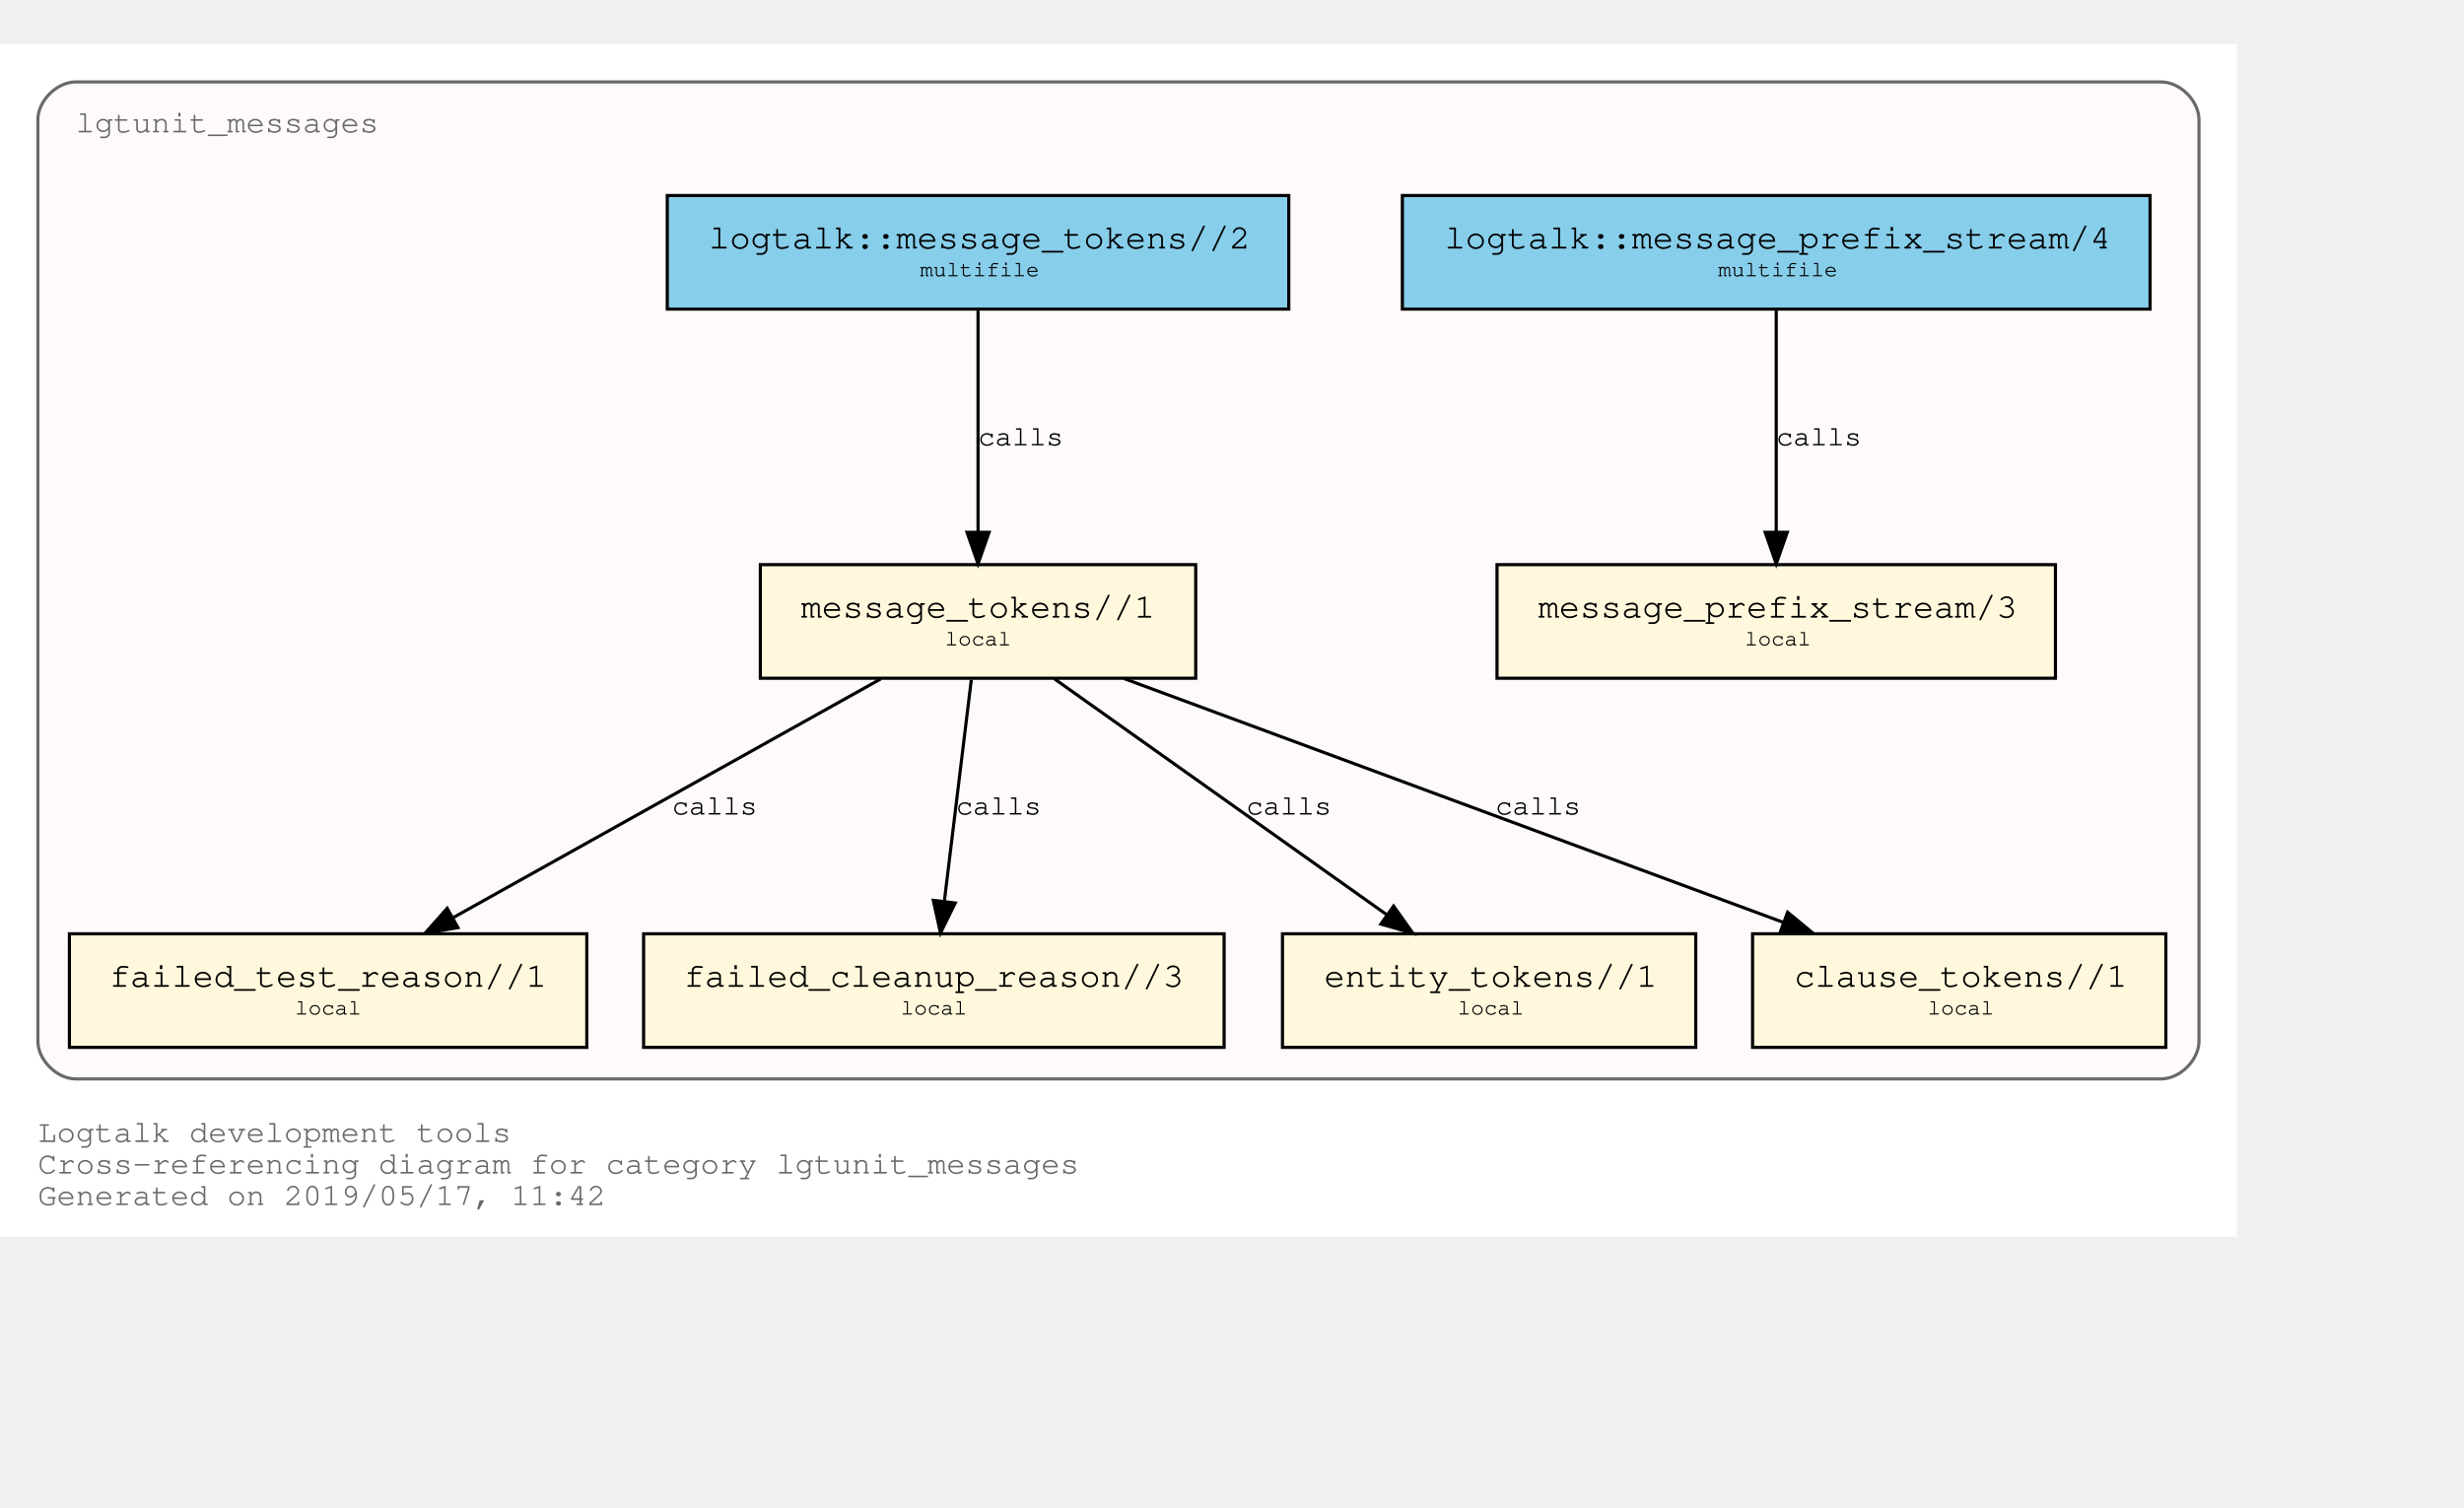
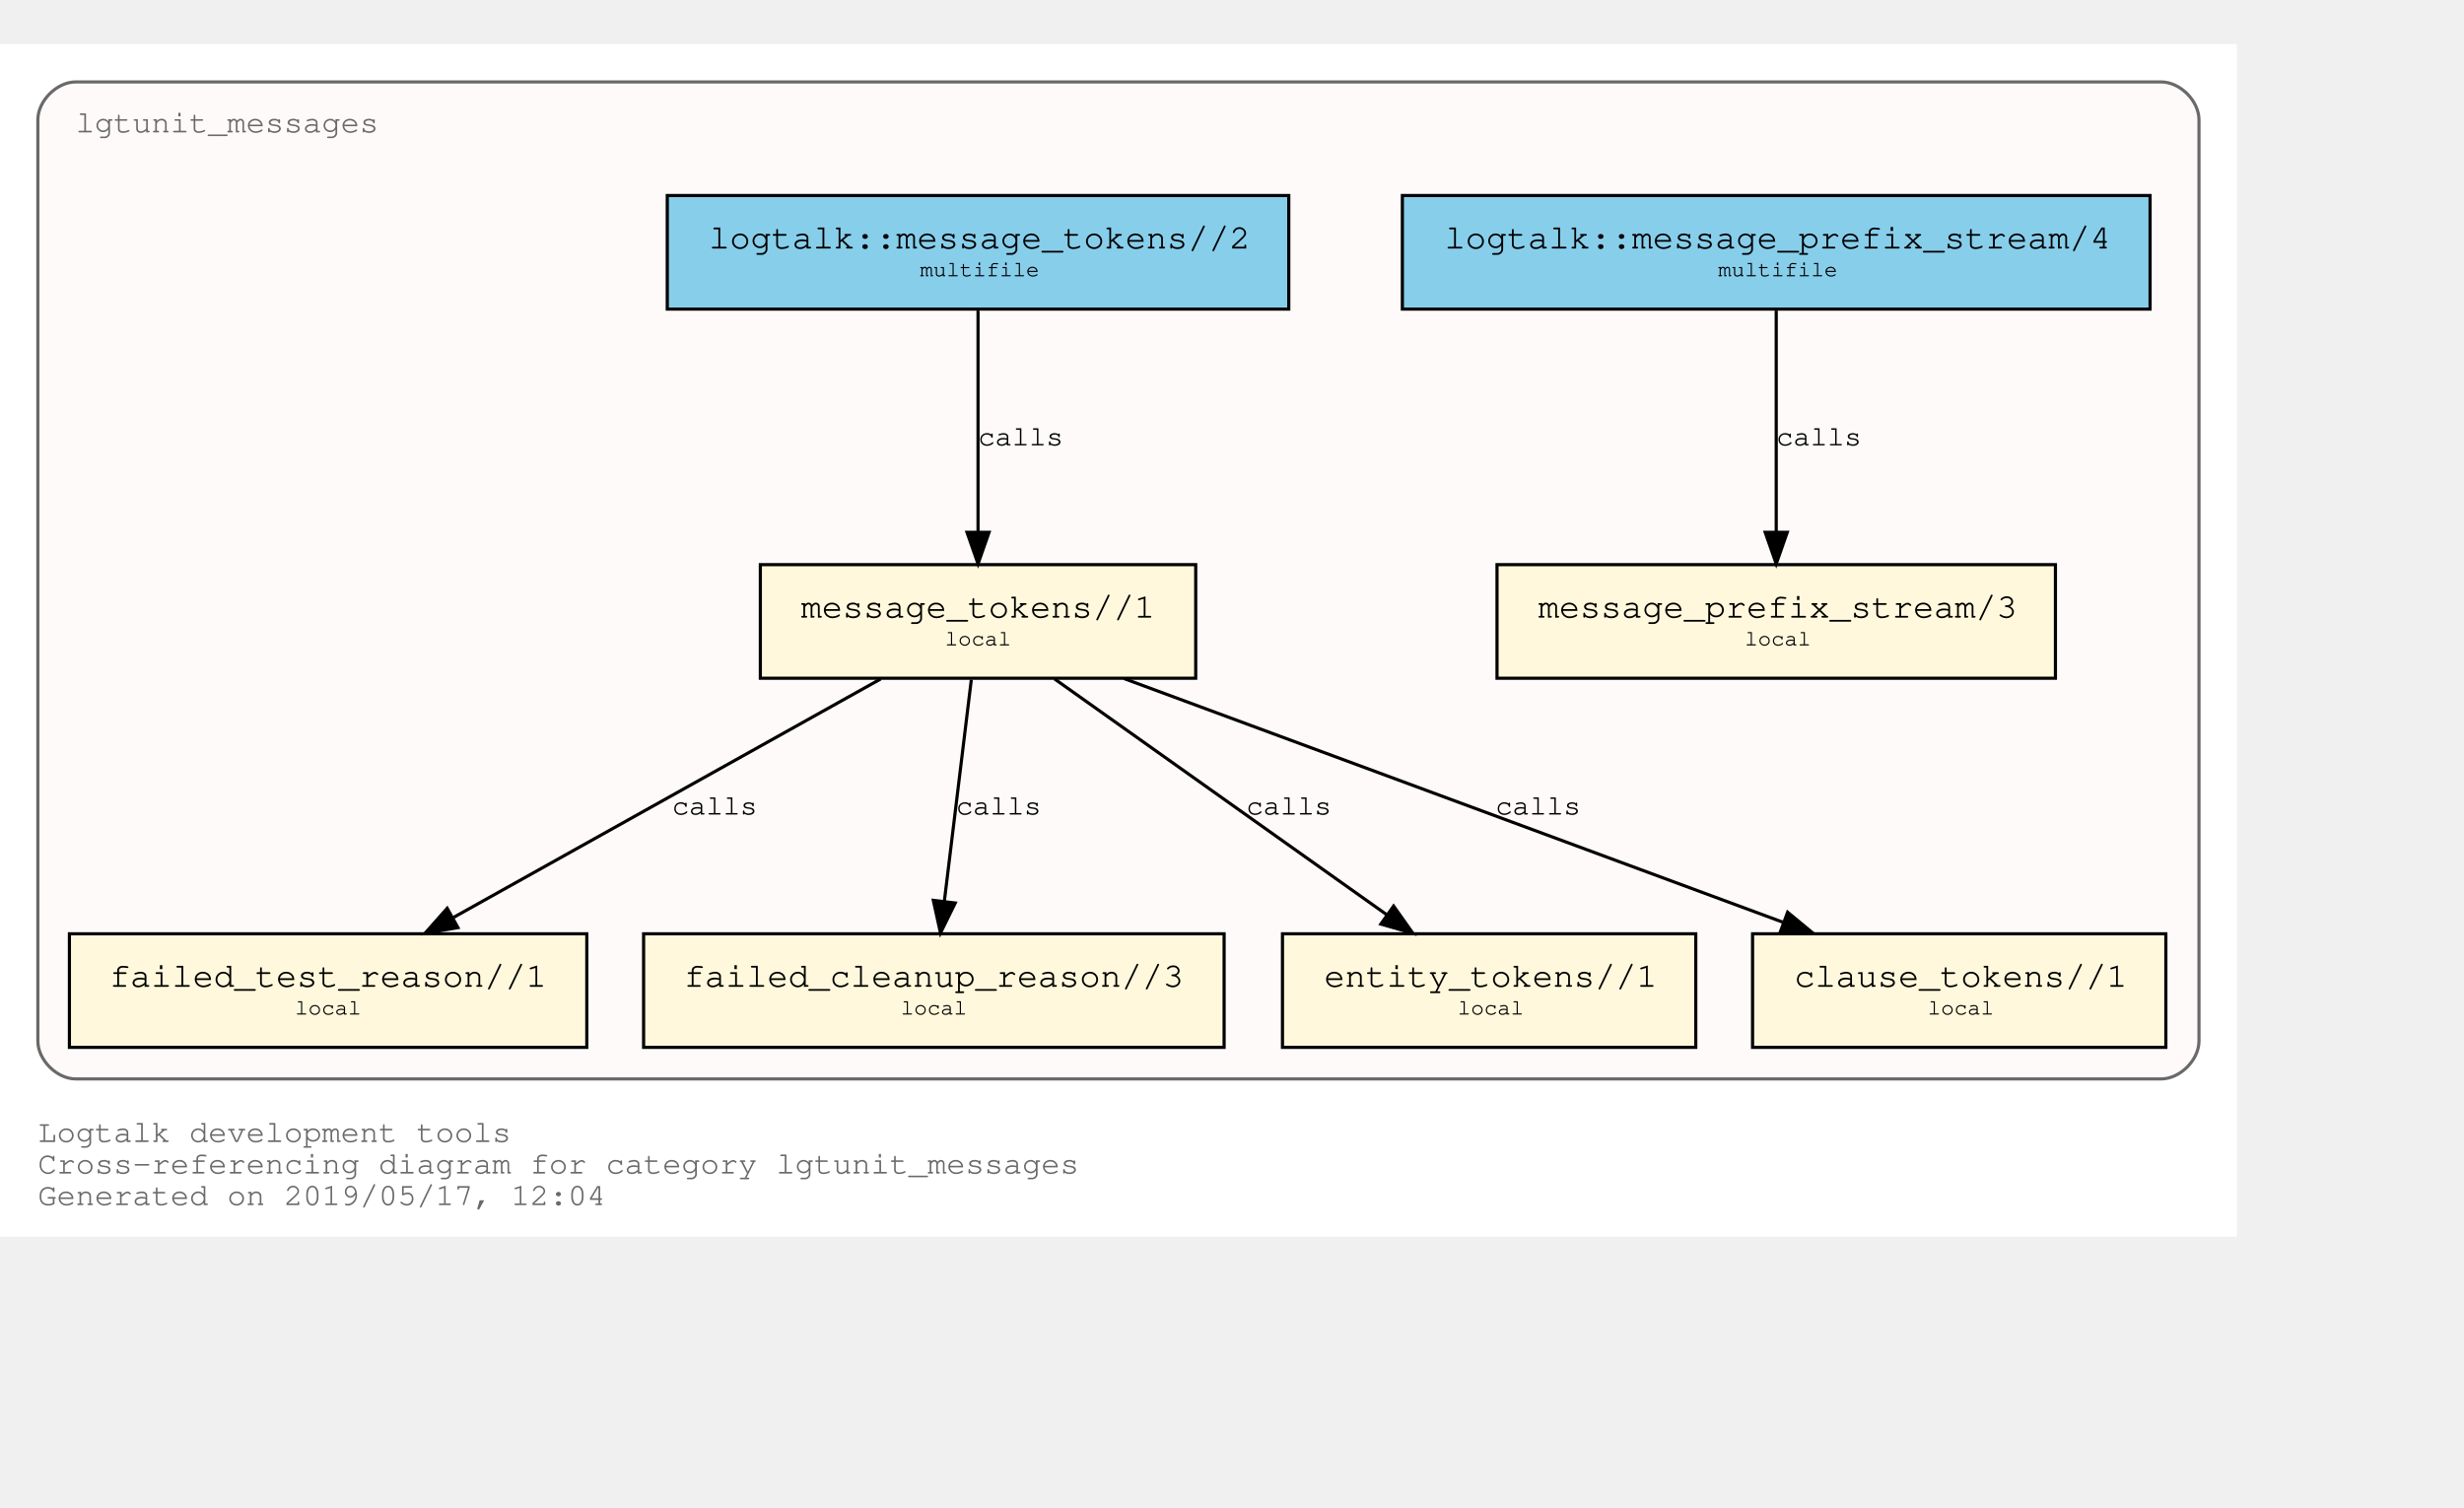
<svg xmlns="http://www.w3.org/2000/svg" xmlns:xlink="http://www.w3.org/1999/xlink" width="853pt" height="522pt" viewBox="72.00 72.00 781.00 450.00">
  <g id="graph0" class="graph" transform="scale(1 1) rotate(0) translate(76 446)">
    <polygon fill="white" stroke="transparent" points="-4,4 -4,-374 705,-374 705,4 -4,4" />
    <text text-anchor="start" x="8" y="-26" font-family="Courier,monospace" font-size="10.00" fill="dimgray">Logtalk development tools</text>
    <text text-anchor="start" x="8" y="-16" font-family="Courier,monospace" font-size="10.00" fill="dimgray">Cross-referencing diagram for category lgtunit_messages</text>
-     <text text-anchor="start" x="8" y="-6" font-family="Courier,monospace" font-size="10.00" fill="dimgray">Generated on 2019/05/17, 11:42</text>
+     <text text-anchor="start" x="8" y="-6" font-family="Courier,monospace" font-size="10.00" fill="dimgray">Generated on 2019/05/17, 12:04</text>
    <g id="clust1" class="cluster">
      <g id="a_clust1">
        <a xlink:title="lgtunit_messages">
          <path fill="snow" stroke="dimgray" d="M20,-46C20,-46 681,-46 681,-46 687,-46 693,-52 693,-58 693,-58 693,-350 693,-350 693,-356 687,-362 681,-362 681,-362 20,-362 20,-362 14,-362 8,-356 8,-350 8,-350 8,-58 8,-58 8,-52 14,-46 20,-46" />
          <g id="a_clust1_0">
-             <a xlink:href="https://github.com/LogtalkDotOrg/logtalk3/tree/ebb3a21db87b1d22176173dc1b160ab2797f4dc1/tools/lgtunit/lgtunit_messages.lgt" xlink:title="https://github.com/LogtalkDotOrg/logtalk3/tree/ebb3a21db87b1d22176173dc1b160ab2797f4dc1/tools/lgtunit/lgtunit_messages.lgt">
+             <a xlink:href="https://github.com/LogtalkDotOrg/logtalk3/tree/59a572668c69382d6964bf697fa1ab6a2f32c9fa/tools/lgtunit/lgtunit_messages.lgt" xlink:title="https://github.com/LogtalkDotOrg/logtalk3/tree/59a572668c69382d6964bf697fa1ab6a2f32c9fa/tools/lgtunit/lgtunit_messages.lgt">
              <text text-anchor="start" x="19.99" y="-346" font-family="Courier,monospace" font-size="10.00" fill="dimgray">lgtunit_messages</text>
            </a>
          </g>
        </a>
      </g>
    </g>
    <g id="node1" class="node">
      <g id="a_node1">
-         <a xlink:href="https://github.com/LogtalkDotOrg/logtalk3/tree/ebb3a21db87b1d22176173dc1b160ab2797f4dc1/tools/lgtunit/lgtunit_messages.lgt#L43" xlink:title="https://github.com/LogtalkDotOrg/logtalk3/tree/ebb3a21db87b1d22176173dc1b160ab2797f4dc1/tools/lgtunit/lgtunit_messages.lgt#L43">
+         <a xlink:href="https://github.com/LogtalkDotOrg/logtalk3/tree/59a572668c69382d6964bf697fa1ab6a2f32c9fa/tools/lgtunit/lgtunit_messages.lgt#L43" xlink:title="https://github.com/LogtalkDotOrg/logtalk3/tree/59a572668c69382d6964bf697fa1ab6a2f32c9fa/tools/lgtunit/lgtunit_messages.lgt#L43">
          <polygon fill="cornsilk" stroke="black" points="647.5,-209 470.5,-209 470.5,-173 647.5,-173 647.5,-209" />
          <text text-anchor="start" x="478.8" y="-192.8" font-family="Courier,monospace" font-size="9.00"> </text>
          <text text-anchor="start" x="483.59" y="-192.2" font-family="Courier,monospace" font-size="11.00">message_prefix_stream/3</text>
          <text text-anchor="start" x="634.8" y="-192.8" font-family="Courier,monospace" font-size="9.00"> </text>
          <text text-anchor="start" x="478.8" y="-182.8" font-family="Courier,monospace" font-size="9.00"> </text>
          <text text-anchor="start" x="549" y="-183.4" font-family="Courier,monospace" font-size="7.00">local</text>
          <text text-anchor="start" x="634.8" y="-182.8" font-family="Courier,monospace" font-size="9.00"> </text>
        </a>
      </g>
    </g>
    <g id="node2" class="node">
      <g id="a_node2">
-         <a xlink:href="https://github.com/LogtalkDotOrg/logtalk3/tree/ebb3a21db87b1d22176173dc1b160ab2797f4dc1/tools/lgtunit/lgtunit_messages.lgt#L56" xlink:title="https://github.com/LogtalkDotOrg/logtalk3/tree/ebb3a21db87b1d22176173dc1b160ab2797f4dc1/tools/lgtunit/lgtunit_messages.lgt#L56">
+         <a xlink:href="https://github.com/LogtalkDotOrg/logtalk3/tree/59a572668c69382d6964bf697fa1ab6a2f32c9fa/tools/lgtunit/lgtunit_messages.lgt#L56" xlink:title="https://github.com/LogtalkDotOrg/logtalk3/tree/59a572668c69382d6964bf697fa1ab6a2f32c9fa/tools/lgtunit/lgtunit_messages.lgt#L56">
          <polygon fill="cornsilk" stroke="black" points="375,-209 237,-209 237,-173 375,-173 375,-209" />
          <text text-anchor="start" x="244.8" y="-192.8" font-family="Courier,monospace" font-size="9.00"> </text>
          <text text-anchor="start" x="249.89" y="-192.2" font-family="Courier,monospace" font-size="11.00">message_tokens//1</text>
          <text text-anchor="start" x="361.8" y="-192.8" font-family="Courier,monospace" font-size="9.00"> </text>
          <text text-anchor="start" x="244.8" y="-182.8" font-family="Courier,monospace" font-size="9.00"> </text>
          <text text-anchor="start" x="295.5" y="-183.4" font-family="Courier,monospace" font-size="7.00">local</text>
          <text text-anchor="start" x="361.8" y="-182.8" font-family="Courier,monospace" font-size="9.00"> </text>
        </a>
      </g>
    </g>
    <g id="node3" class="node">
      <g id="a_node3">
-         <a xlink:href="https://github.com/LogtalkDotOrg/logtalk3/tree/ebb3a21db87b1d22176173dc1b160ab2797f4dc1/tools/lgtunit/lgtunit_messages.lgt#L206" xlink:title="https://github.com/LogtalkDotOrg/logtalk3/tree/ebb3a21db87b1d22176173dc1b160ab2797f4dc1/tools/lgtunit/lgtunit_messages.lgt#L206">
+         <a xlink:href="https://github.com/LogtalkDotOrg/logtalk3/tree/59a572668c69382d6964bf697fa1ab6a2f32c9fa/tools/lgtunit/lgtunit_messages.lgt#L206" xlink:title="https://github.com/LogtalkDotOrg/logtalk3/tree/59a572668c69382d6964bf697fa1ab6a2f32c9fa/tools/lgtunit/lgtunit_messages.lgt#L206">
          <polygon fill="cornsilk" stroke="black" points="182,-92 18,-92 18,-56 182,-56 182,-92" />
          <text text-anchor="start" x="25.8" y="-75.8" font-family="Courier,monospace" font-size="9.00"> </text>
          <text text-anchor="start" x="30.69" y="-75.2" font-family="Courier,monospace" font-size="11.00">failed_test_reason//1</text>
          <text text-anchor="start" x="168.8" y="-75.8" font-family="Courier,monospace" font-size="9.00"> </text>
          <text text-anchor="start" x="25.8" y="-65.8" font-family="Courier,monospace" font-size="9.00"> </text>
          <text text-anchor="start" x="89.5" y="-66.4" font-family="Courier,monospace" font-size="7.00">local</text>
          <text text-anchor="start" x="168.8" y="-65.8" font-family="Courier,monospace" font-size="9.00"> </text>
        </a>
      </g>
    </g>
    <g id="edge3" class="edge">
      <g id="a_edge3">
-         <a xlink:href="https://github.com/LogtalkDotOrg/logtalk3/tree/ebb3a21db87b1d22176173dc1b160ab2797f4dc1/tools/lgtunit/lgtunit_messages.lgt#L97" xlink:title="calls">
+         <a xlink:href="https://github.com/LogtalkDotOrg/logtalk3/tree/59a572668c69382d6964bf697fa1ab6a2f32c9fa/tools/lgtunit/lgtunit_messages.lgt#L97" xlink:title="calls">
          <path fill="none" stroke="black" d="M275.16,-172.78C239.1,-152.65 179.34,-119.29 139.81,-97.22" />
          <polygon fill="black" stroke="black" points="141.15,-93.96 130.71,-92.15 137.74,-100.08 141.15,-93.96" />
        </a>
      </g>
      <g id="a_edge3-label">
-         <a xlink:href="https://github.com/LogtalkDotOrg/logtalk3/tree/ebb3a21db87b1d22176173dc1b160ab2797f4dc1/tools/lgtunit/lgtunit_messages.lgt#L97" xlink:title="https://github.com/LogtalkDotOrg/logtalk3/tree/ebb3a21db87b1d22176173dc1b160ab2797f4dc1/tools/lgtunit/lgtunit_messages.lgt#L97">
+         <a xlink:href="https://github.com/LogtalkDotOrg/logtalk3/tree/59a572668c69382d6964bf697fa1ab6a2f32c9fa/tools/lgtunit/lgtunit_messages.lgt#L97" xlink:title="https://github.com/LogtalkDotOrg/logtalk3/tree/59a572668c69382d6964bf697fa1ab6a2f32c9fa/tools/lgtunit/lgtunit_messages.lgt#L97">
          <text text-anchor="start" x="209" y="-129.8" font-family="Courier,monospace" font-size="9.00">calls</text>
        </a>
      </g>
    </g>
    <g id="node4" class="node">
      <g id="a_node4">
-         <a xlink:href="https://github.com/LogtalkDotOrg/logtalk3/tree/ebb3a21db87b1d22176173dc1b160ab2797f4dc1/tools/lgtunit/lgtunit_messages.lgt#L244" xlink:title="https://github.com/LogtalkDotOrg/logtalk3/tree/ebb3a21db87b1d22176173dc1b160ab2797f4dc1/tools/lgtunit/lgtunit_messages.lgt#L244">
+         <a xlink:href="https://github.com/LogtalkDotOrg/logtalk3/tree/59a572668c69382d6964bf697fa1ab6a2f32c9fa/tools/lgtunit/lgtunit_messages.lgt#L244" xlink:title="https://github.com/LogtalkDotOrg/logtalk3/tree/59a572668c69382d6964bf697fa1ab6a2f32c9fa/tools/lgtunit/lgtunit_messages.lgt#L244">
          <polygon fill="cornsilk" stroke="black" points="384,-92 200,-92 200,-56 384,-56 384,-92" />
          <text text-anchor="start" x="207.8" y="-75.8" font-family="Courier,monospace" font-size="9.00"> </text>
          <text text-anchor="start" x="212.79" y="-75.2" font-family="Courier,monospace" font-size="11.00">failed_cleanup_reason//3</text>
          <text text-anchor="start" x="370.8" y="-75.8" font-family="Courier,monospace" font-size="9.00"> </text>
          <text text-anchor="start" x="207.8" y="-65.8" font-family="Courier,monospace" font-size="9.00"> </text>
          <text text-anchor="start" x="281.5" y="-66.4" font-family="Courier,monospace" font-size="7.00">local</text>
          <text text-anchor="start" x="370.8" y="-65.8" font-family="Courier,monospace" font-size="9.00"> </text>
        </a>
      </g>
    </g>
    <g id="edge4" class="edge">
      <g id="a_edge4">
-         <a xlink:href="https://github.com/LogtalkDotOrg/logtalk3/tree/ebb3a21db87b1d22176173dc1b160ab2797f4dc1/tools/lgtunit/lgtunit_messages.lgt#L133" xlink:title="calls">
+         <a xlink:href="https://github.com/LogtalkDotOrg/logtalk3/tree/59a572668c69382d6964bf697fa1ab6a2f32c9fa/tools/lgtunit/lgtunit_messages.lgt#L133" xlink:title="calls">
          <path fill="none" stroke="black" d="M303.87,-172.53C301.6,-153.85 297.96,-123.97 295.31,-102.2" />
          <polygon fill="black" stroke="black" points="298.78,-101.76 294.1,-92.25 291.83,-102.6 298.78,-101.76" />
        </a>
      </g>
      <g id="a_edge4-label">
-         <a xlink:href="https://github.com/LogtalkDotOrg/logtalk3/tree/ebb3a21db87b1d22176173dc1b160ab2797f4dc1/tools/lgtunit/lgtunit_messages.lgt#L133" xlink:title="https://github.com/LogtalkDotOrg/logtalk3/tree/ebb3a21db87b1d22176173dc1b160ab2797f4dc1/tools/lgtunit/lgtunit_messages.lgt#L133">
+         <a xlink:href="https://github.com/LogtalkDotOrg/logtalk3/tree/59a572668c69382d6964bf697fa1ab6a2f32c9fa/tools/lgtunit/lgtunit_messages.lgt#L133" xlink:title="https://github.com/LogtalkDotOrg/logtalk3/tree/59a572668c69382d6964bf697fa1ab6a2f32c9fa/tools/lgtunit/lgtunit_messages.lgt#L133">
          <text text-anchor="start" x="299" y="-129.8" font-family="Courier,monospace" font-size="9.00">calls</text>
        </a>
      </g>
    </g>
    <g id="node5" class="node">
      <g id="a_node5">
-         <a xlink:href="https://github.com/LogtalkDotOrg/logtalk3/tree/ebb3a21db87b1d22176173dc1b160ab2797f4dc1/tools/lgtunit/lgtunit_messages.lgt#L249" xlink:title="https://github.com/LogtalkDotOrg/logtalk3/tree/ebb3a21db87b1d22176173dc1b160ab2797f4dc1/tools/lgtunit/lgtunit_messages.lgt#L249">
+         <a xlink:href="https://github.com/LogtalkDotOrg/logtalk3/tree/59a572668c69382d6964bf697fa1ab6a2f32c9fa/tools/lgtunit/lgtunit_messages.lgt#L249" xlink:title="https://github.com/LogtalkDotOrg/logtalk3/tree/59a572668c69382d6964bf697fa1ab6a2f32c9fa/tools/lgtunit/lgtunit_messages.lgt#L249">
          <polygon fill="cornsilk" stroke="black" points="533.5,-92 402.5,-92 402.5,-56 533.5,-56 533.5,-92" />
          <text text-anchor="start" x="410.8" y="-75.8" font-family="Courier,monospace" font-size="9.00"> </text>
          <text text-anchor="start" x="415.69" y="-75.2" font-family="Courier,monospace" font-size="11.00">entity_tokens//1</text>
          <text text-anchor="start" x="520.8" y="-75.8" font-family="Courier,monospace" font-size="9.00"> </text>
          <text text-anchor="start" x="410.8" y="-65.8" font-family="Courier,monospace" font-size="9.00"> </text>
          <text text-anchor="start" x="458" y="-66.4" font-family="Courier,monospace" font-size="7.00">local</text>
          <text text-anchor="start" x="520.8" y="-65.8" font-family="Courier,monospace" font-size="9.00"> </text>
        </a>
      </g>
    </g>
    <g id="edge5" class="edge">
      <g id="a_edge5">
-         <a xlink:href="https://github.com/LogtalkDotOrg/logtalk3/tree/ebb3a21db87b1d22176173dc1b160ab2797f4dc1/tools/lgtunit/lgtunit_messages.lgt#L145" xlink:title="calls">
+         <a xlink:href="https://github.com/LogtalkDotOrg/logtalk3/tree/59a572668c69382d6964bf697fa1ab6a2f32c9fa/tools/lgtunit/lgtunit_messages.lgt#L145" xlink:title="calls">
          <path fill="none" stroke="black" d="M330.25,-172.78C358.25,-152.91 404.42,-120.13 435.51,-98.07" />
          <polygon fill="black" stroke="black" points="437.72,-100.79 443.85,-92.15 433.67,-95.08 437.72,-100.79" />
        </a>
      </g>
      <g id="a_edge5-label">
-         <a xlink:href="https://github.com/LogtalkDotOrg/logtalk3/tree/ebb3a21db87b1d22176173dc1b160ab2797f4dc1/tools/lgtunit/lgtunit_messages.lgt#L145" xlink:title="https://github.com/LogtalkDotOrg/logtalk3/tree/ebb3a21db87b1d22176173dc1b160ab2797f4dc1/tools/lgtunit/lgtunit_messages.lgt#L145">
+         <a xlink:href="https://github.com/LogtalkDotOrg/logtalk3/tree/59a572668c69382d6964bf697fa1ab6a2f32c9fa/tools/lgtunit/lgtunit_messages.lgt#L145" xlink:title="https://github.com/LogtalkDotOrg/logtalk3/tree/59a572668c69382d6964bf697fa1ab6a2f32c9fa/tools/lgtunit/lgtunit_messages.lgt#L145">
          <text text-anchor="start" x="391" y="-129.8" font-family="Courier,monospace" font-size="9.00">calls</text>
        </a>
      </g>
    </g>
    <g id="node6" class="node">
      <g id="a_node6">
-         <a xlink:href="https://github.com/LogtalkDotOrg/logtalk3/tree/ebb3a21db87b1d22176173dc1b160ab2797f4dc1/tools/lgtunit/lgtunit_messages.lgt#L255" xlink:title="https://github.com/LogtalkDotOrg/logtalk3/tree/ebb3a21db87b1d22176173dc1b160ab2797f4dc1/tools/lgtunit/lgtunit_messages.lgt#L255">
+         <a xlink:href="https://github.com/LogtalkDotOrg/logtalk3/tree/59a572668c69382d6964bf697fa1ab6a2f32c9fa/tools/lgtunit/lgtunit_messages.lgt#L255" xlink:title="https://github.com/LogtalkDotOrg/logtalk3/tree/59a572668c69382d6964bf697fa1ab6a2f32c9fa/tools/lgtunit/lgtunit_messages.lgt#L255">
          <polygon fill="cornsilk" stroke="black" points="682.5,-92 551.5,-92 551.5,-56 682.5,-56 682.5,-92" />
          <text text-anchor="start" x="559.8" y="-75.8" font-family="Courier,monospace" font-size="9.00"> </text>
          <text text-anchor="start" x="564.69" y="-75.2" font-family="Courier,monospace" font-size="11.00">clause_tokens//1</text>
          <text text-anchor="start" x="669.8" y="-75.8" font-family="Courier,monospace" font-size="9.00"> </text>
          <text text-anchor="start" x="559.8" y="-65.8" font-family="Courier,monospace" font-size="9.00"> </text>
          <text text-anchor="start" x="607" y="-66.4" font-family="Courier,monospace" font-size="7.00">local</text>
          <text text-anchor="start" x="669.8" y="-65.8" font-family="Courier,monospace" font-size="9.00"> </text>
        </a>
      </g>
    </g>
    <g id="edge6" class="edge">
      <g id="a_edge6">
-         <a xlink:href="https://github.com/LogtalkDotOrg/logtalk3/tree/ebb3a21db87b1d22176173dc1b160ab2797f4dc1/tools/lgtunit/lgtunit_messages.lgt#L145" xlink:title="calls">
+         <a xlink:href="https://github.com/LogtalkDotOrg/logtalk3/tree/59a572668c69382d6964bf697fa1ab6a2f32c9fa/tools/lgtunit/lgtunit_messages.lgt#L145" xlink:title="calls">
          <path fill="none" stroke="black" d="M352.22,-172.91C407.92,-152.31 501.45,-117.73 561.13,-95.66" />
          <polygon fill="black" stroke="black" points="562.61,-98.84 570.78,-92.09 560.18,-92.28 562.61,-98.84" />
        </a>
      </g>
      <g id="a_edge6-label">
-         <a xlink:href="https://github.com/LogtalkDotOrg/logtalk3/tree/ebb3a21db87b1d22176173dc1b160ab2797f4dc1/tools/lgtunit/lgtunit_messages.lgt#L145" xlink:title="https://github.com/LogtalkDotOrg/logtalk3/tree/ebb3a21db87b1d22176173dc1b160ab2797f4dc1/tools/lgtunit/lgtunit_messages.lgt#L145">
+         <a xlink:href="https://github.com/LogtalkDotOrg/logtalk3/tree/59a572668c69382d6964bf697fa1ab6a2f32c9fa/tools/lgtunit/lgtunit_messages.lgt#L145" xlink:title="https://github.com/LogtalkDotOrg/logtalk3/tree/59a572668c69382d6964bf697fa1ab6a2f32c9fa/tools/lgtunit/lgtunit_messages.lgt#L145">
          <text text-anchor="start" x="470" y="-129.8" font-family="Courier,monospace" font-size="9.00">calls</text>
        </a>
      </g>
    </g>
    <g id="node7" class="node">
      <g id="a_node7">
-         <a xlink:href="https://github.com/LogtalkDotOrg/logtalk3/tree/ebb3a21db87b1d22176173dc1b160ab2797f4dc1/tools/lgtunit/lgtunit_messages.lgt#L39" xlink:title="https://github.com/LogtalkDotOrg/logtalk3/tree/ebb3a21db87b1d22176173dc1b160ab2797f4dc1/tools/lgtunit/lgtunit_messages.lgt#L39">
+         <a xlink:href="https://github.com/LogtalkDotOrg/logtalk3/tree/59a572668c69382d6964bf697fa1ab6a2f32c9fa/tools/lgtunit/lgtunit_messages.lgt#L39" xlink:title="https://github.com/LogtalkDotOrg/logtalk3/tree/59a572668c69382d6964bf697fa1ab6a2f32c9fa/tools/lgtunit/lgtunit_messages.lgt#L39">
          <polygon fill="skyblue" stroke="black" points="677.5,-326 440.5,-326 440.5,-290 677.5,-290 677.5,-326" />
          <text text-anchor="start" x="448.8" y="-309.8" font-family="Courier,monospace" font-size="9.00"> </text>
          <text text-anchor="start" x="453.88" y="-309.2" font-family="Courier,monospace" font-size="11.00">logtalk::message_prefix_stream/4</text>
          <text text-anchor="start" x="664.8" y="-309.8" font-family="Courier,monospace" font-size="9.00"> </text>
          <text text-anchor="start" x="448.8" y="-299.8" font-family="Courier,monospace" font-size="9.00"> </text>
          <text text-anchor="start" x="540.6" y="-300.4" font-family="Courier,monospace" font-size="7.00">multifile</text>
          <text text-anchor="start" x="664.8" y="-299.8" font-family="Courier,monospace" font-size="9.00"> </text>
        </a>
      </g>
    </g>
    <g id="edge1" class="edge">
      <g id="a_edge1">
-         <a xlink:href="https://github.com/LogtalkDotOrg/logtalk3/tree/ebb3a21db87b1d22176173dc1b160ab2797f4dc1/tools/lgtunit/lgtunit_messages.lgt#L39" xlink:title="calls">
+         <a xlink:href="https://github.com/LogtalkDotOrg/logtalk3/tree/59a572668c69382d6964bf697fa1ab6a2f32c9fa/tools/lgtunit/lgtunit_messages.lgt#L39" xlink:title="calls">
          <path fill="none" stroke="black" d="M559,-289.53C559,-270.94 559,-241.24 559,-219.5" />
          <polygon fill="black" stroke="black" points="562.5,-219.25 559,-209.25 555.5,-219.25 562.5,-219.25" />
        </a>
      </g>
      <g id="a_edge1-label">
-         <a xlink:href="https://github.com/LogtalkDotOrg/logtalk3/tree/ebb3a21db87b1d22176173dc1b160ab2797f4dc1/tools/lgtunit/lgtunit_messages.lgt#L39" xlink:title="https://github.com/LogtalkDotOrg/logtalk3/tree/ebb3a21db87b1d22176173dc1b160ab2797f4dc1/tools/lgtunit/lgtunit_messages.lgt#L39">
+         <a xlink:href="https://github.com/LogtalkDotOrg/logtalk3/tree/59a572668c69382d6964bf697fa1ab6a2f32c9fa/tools/lgtunit/lgtunit_messages.lgt#L39" xlink:title="https://github.com/LogtalkDotOrg/logtalk3/tree/59a572668c69382d6964bf697fa1ab6a2f32c9fa/tools/lgtunit/lgtunit_messages.lgt#L39">
          <text text-anchor="start" x="559" y="-246.8" font-family="Courier,monospace" font-size="9.00">calls</text>
        </a>
      </g>
    </g>
    <g id="node8" class="node">
      <g id="a_node8">
-         <a xlink:href="https://github.com/LogtalkDotOrg/logtalk3/tree/ebb3a21db87b1d22176173dc1b160ab2797f4dc1/tools/lgtunit/lgtunit_messages.lgt#L50" xlink:title="https://github.com/LogtalkDotOrg/logtalk3/tree/ebb3a21db87b1d22176173dc1b160ab2797f4dc1/tools/lgtunit/lgtunit_messages.lgt#L50">
+         <a xlink:href="https://github.com/LogtalkDotOrg/logtalk3/tree/59a572668c69382d6964bf697fa1ab6a2f32c9fa/tools/lgtunit/lgtunit_messages.lgt#L50" xlink:title="https://github.com/LogtalkDotOrg/logtalk3/tree/59a572668c69382d6964bf697fa1ab6a2f32c9fa/tools/lgtunit/lgtunit_messages.lgt#L50">
          <polygon fill="skyblue" stroke="black" points="404.5,-326 207.5,-326 207.5,-290 404.5,-290 404.5,-326" />
          <text text-anchor="start" x="215.8" y="-309.8" font-family="Courier,monospace" font-size="9.00"> </text>
          <text text-anchor="start" x="220.69" y="-309.2" font-family="Courier,monospace" font-size="11.00">logtalk::message_tokens//2</text>
          <text text-anchor="start" x="391.8" y="-309.8" font-family="Courier,monospace" font-size="9.00"> </text>
          <text text-anchor="start" x="215.8" y="-299.8" font-family="Courier,monospace" font-size="9.00"> </text>
          <text text-anchor="start" x="287.6" y="-300.4" font-family="Courier,monospace" font-size="7.00">multifile</text>
          <text text-anchor="start" x="391.8" y="-299.8" font-family="Courier,monospace" font-size="9.00"> </text>
        </a>
      </g>
    </g>
    <g id="edge2" class="edge">
      <g id="a_edge2">
-         <a xlink:href="https://github.com/LogtalkDotOrg/logtalk3/tree/ebb3a21db87b1d22176173dc1b160ab2797f4dc1/tools/lgtunit/lgtunit_messages.lgt#L50" xlink:title="calls">
+         <a xlink:href="https://github.com/LogtalkDotOrg/logtalk3/tree/59a572668c69382d6964bf697fa1ab6a2f32c9fa/tools/lgtunit/lgtunit_messages.lgt#L50" xlink:title="calls">
          <path fill="none" stroke="black" d="M306,-289.53C306,-270.94 306,-241.24 306,-219.5" />
          <polygon fill="black" stroke="black" points="309.5,-219.25 306,-209.25 302.5,-219.25 309.5,-219.25" />
        </a>
      </g>
      <g id="a_edge2-label">
-         <a xlink:href="https://github.com/LogtalkDotOrg/logtalk3/tree/ebb3a21db87b1d22176173dc1b160ab2797f4dc1/tools/lgtunit/lgtunit_messages.lgt#L50" xlink:title="https://github.com/LogtalkDotOrg/logtalk3/tree/ebb3a21db87b1d22176173dc1b160ab2797f4dc1/tools/lgtunit/lgtunit_messages.lgt#L50">
+         <a xlink:href="https://github.com/LogtalkDotOrg/logtalk3/tree/59a572668c69382d6964bf697fa1ab6a2f32c9fa/tools/lgtunit/lgtunit_messages.lgt#L50" xlink:title="https://github.com/LogtalkDotOrg/logtalk3/tree/59a572668c69382d6964bf697fa1ab6a2f32c9fa/tools/lgtunit/lgtunit_messages.lgt#L50">
          <text text-anchor="start" x="306" y="-246.8" font-family="Courier,monospace" font-size="9.00">calls</text>
        </a>
      </g>
    </g>
  </g>
</svg>
